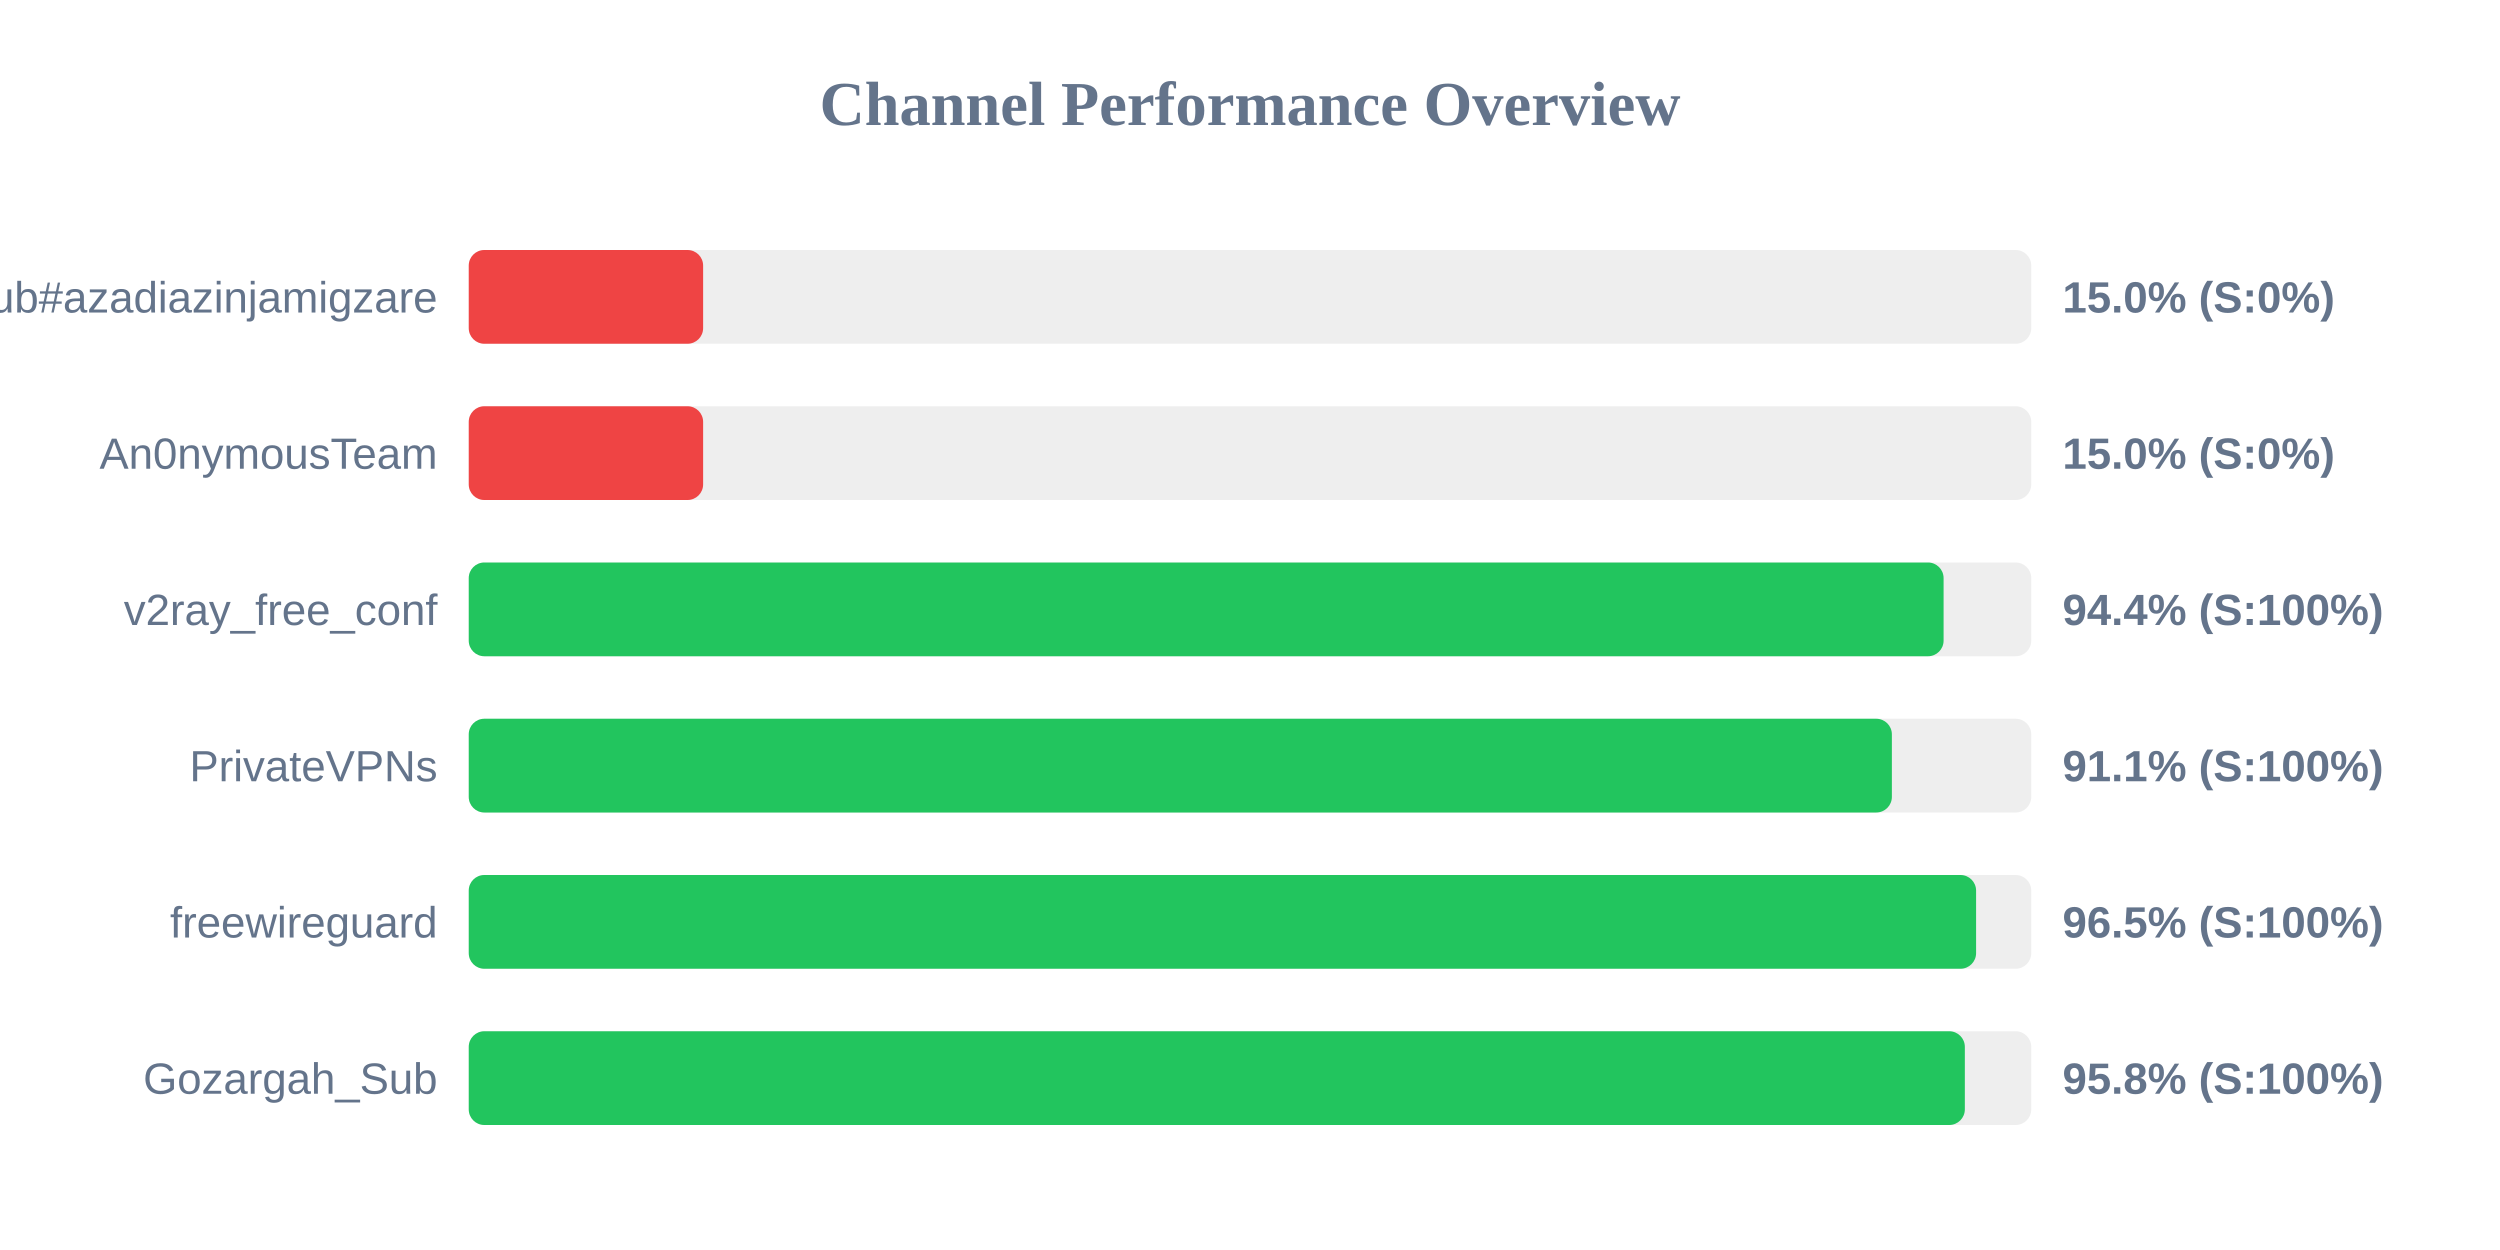
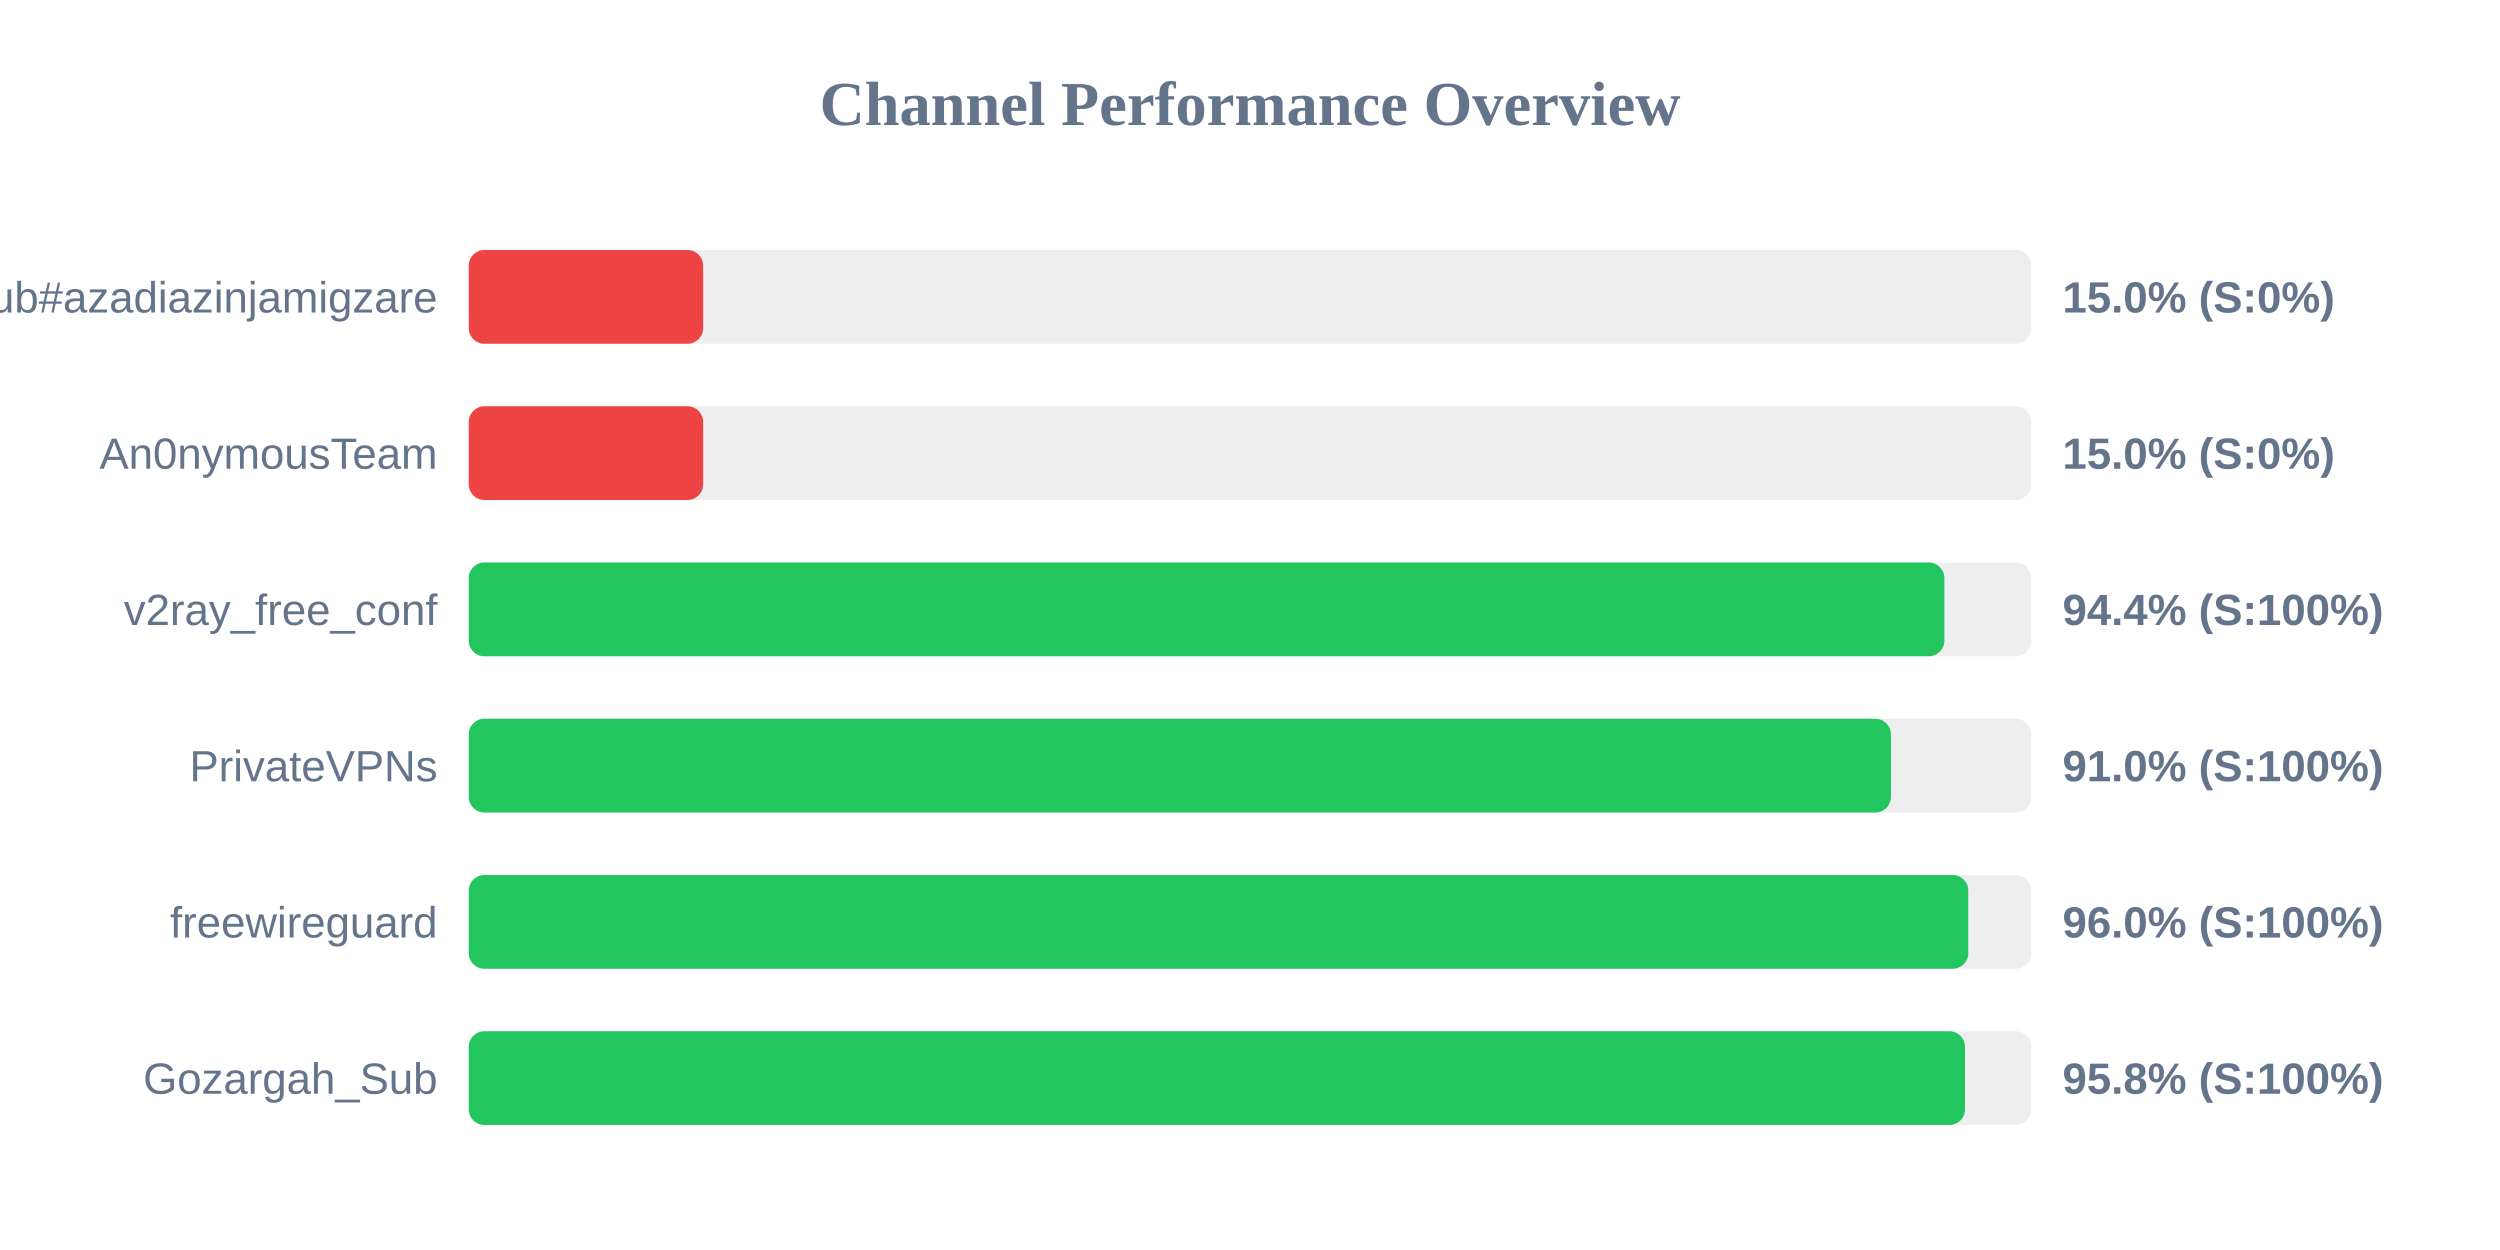
<svg xmlns="http://www.w3.org/2000/svg" width="800" height="400" version="1.1">
  <style>
        .row { font: 14px Arial; fill: #64748b; }
        .score { font: bold 14px Arial; fill: #64748b; }
    </style>
  <text x="400" y="40" text-anchor="middle" font-size="20px" font-weight="bold" fill="#64748b">Channel Performance Overview</text>
  <rect x="150" y="80" width="500" height="30" fill="#eee" rx="5" />
  <rect x="150" y="80" width="75.0" height="30" fill="#ef4444" rx="5" />
  <text x="140" y="100" text-anchor="end" class="row">Sub#azadiazinjamigzare</text>
  <text x="660" y="100" text-anchor="start" class="score">15.0% (S:0%)</text>
  <rect x="150" y="130" width="500" height="30" fill="#eee" rx="5" />
  <rect x="150" y="130" width="75.0" height="30" fill="#ef4444" rx="5" />
  <text x="140" y="150" text-anchor="end" class="row">An0nymousTeam</text>
  <text x="660" y="150" text-anchor="start" class="score">15.0% (S:0%)</text>
  <rect x="150" y="180" width="500" height="30" fill="#eee" rx="5" />
-   <rect x="150" y="180" width="471.95" height="30" fill="#22c55e" rx="5" />
+   <rect x="150" y="180" width="472.2" height="30" fill="#22c55e" rx="5" />
  <text x="140" y="200" text-anchor="end" class="row">v2ray_free_conf</text>
  <text x="660" y="200" text-anchor="start" class="score">94.4% (S:100%)</text>
  <rect x="150" y="230" width="500" height="30" fill="#eee" rx="5" />
-   <rect x="150" y="230" width="455.4" height="30" fill="#22c55e" rx="5" />
+   <rect x="150" y="230" width="455.1" height="30" fill="#22c55e" rx="5" />
  <text x="140" y="250" text-anchor="end" class="row">PrivateVPNs</text>
-   <text x="660" y="250" text-anchor="start" class="score">91.1% (S:100%)</text>
+   <text x="660" y="250" text-anchor="start" class="score">91.0% (S:100%)</text>
  <rect x="150" y="280" width="500" height="30" fill="#eee" rx="5" />
-   <rect x="150" y="280" width="482.35" height="30" fill="#22c55e" rx="5" />
+   <rect x="150" y="280" width="479.85" height="30" fill="#22c55e" rx="5" />
  <text x="140" y="300" text-anchor="end" class="row">freewireguard</text>
-   <text x="660" y="300" text-anchor="start" class="score">96.5% (S:100%)</text>
+   <text x="660" y="300" text-anchor="start" class="score">96.0% (S:100%)</text>
  <rect x="150" y="330" width="500" height="30" fill="#eee" rx="5" />
-   <rect x="150" y="330" width="478.75" height="30" fill="#22c55e" rx="5" />
+   <rect x="150" y="330" width="478.8" height="30" fill="#22c55e" rx="5" />
  <text x="140" y="350" text-anchor="end" class="row">Gozargah_Sub</text>
  <text x="660" y="350" text-anchor="start" class="score">95.8% (S:100%)</text>
</svg>
